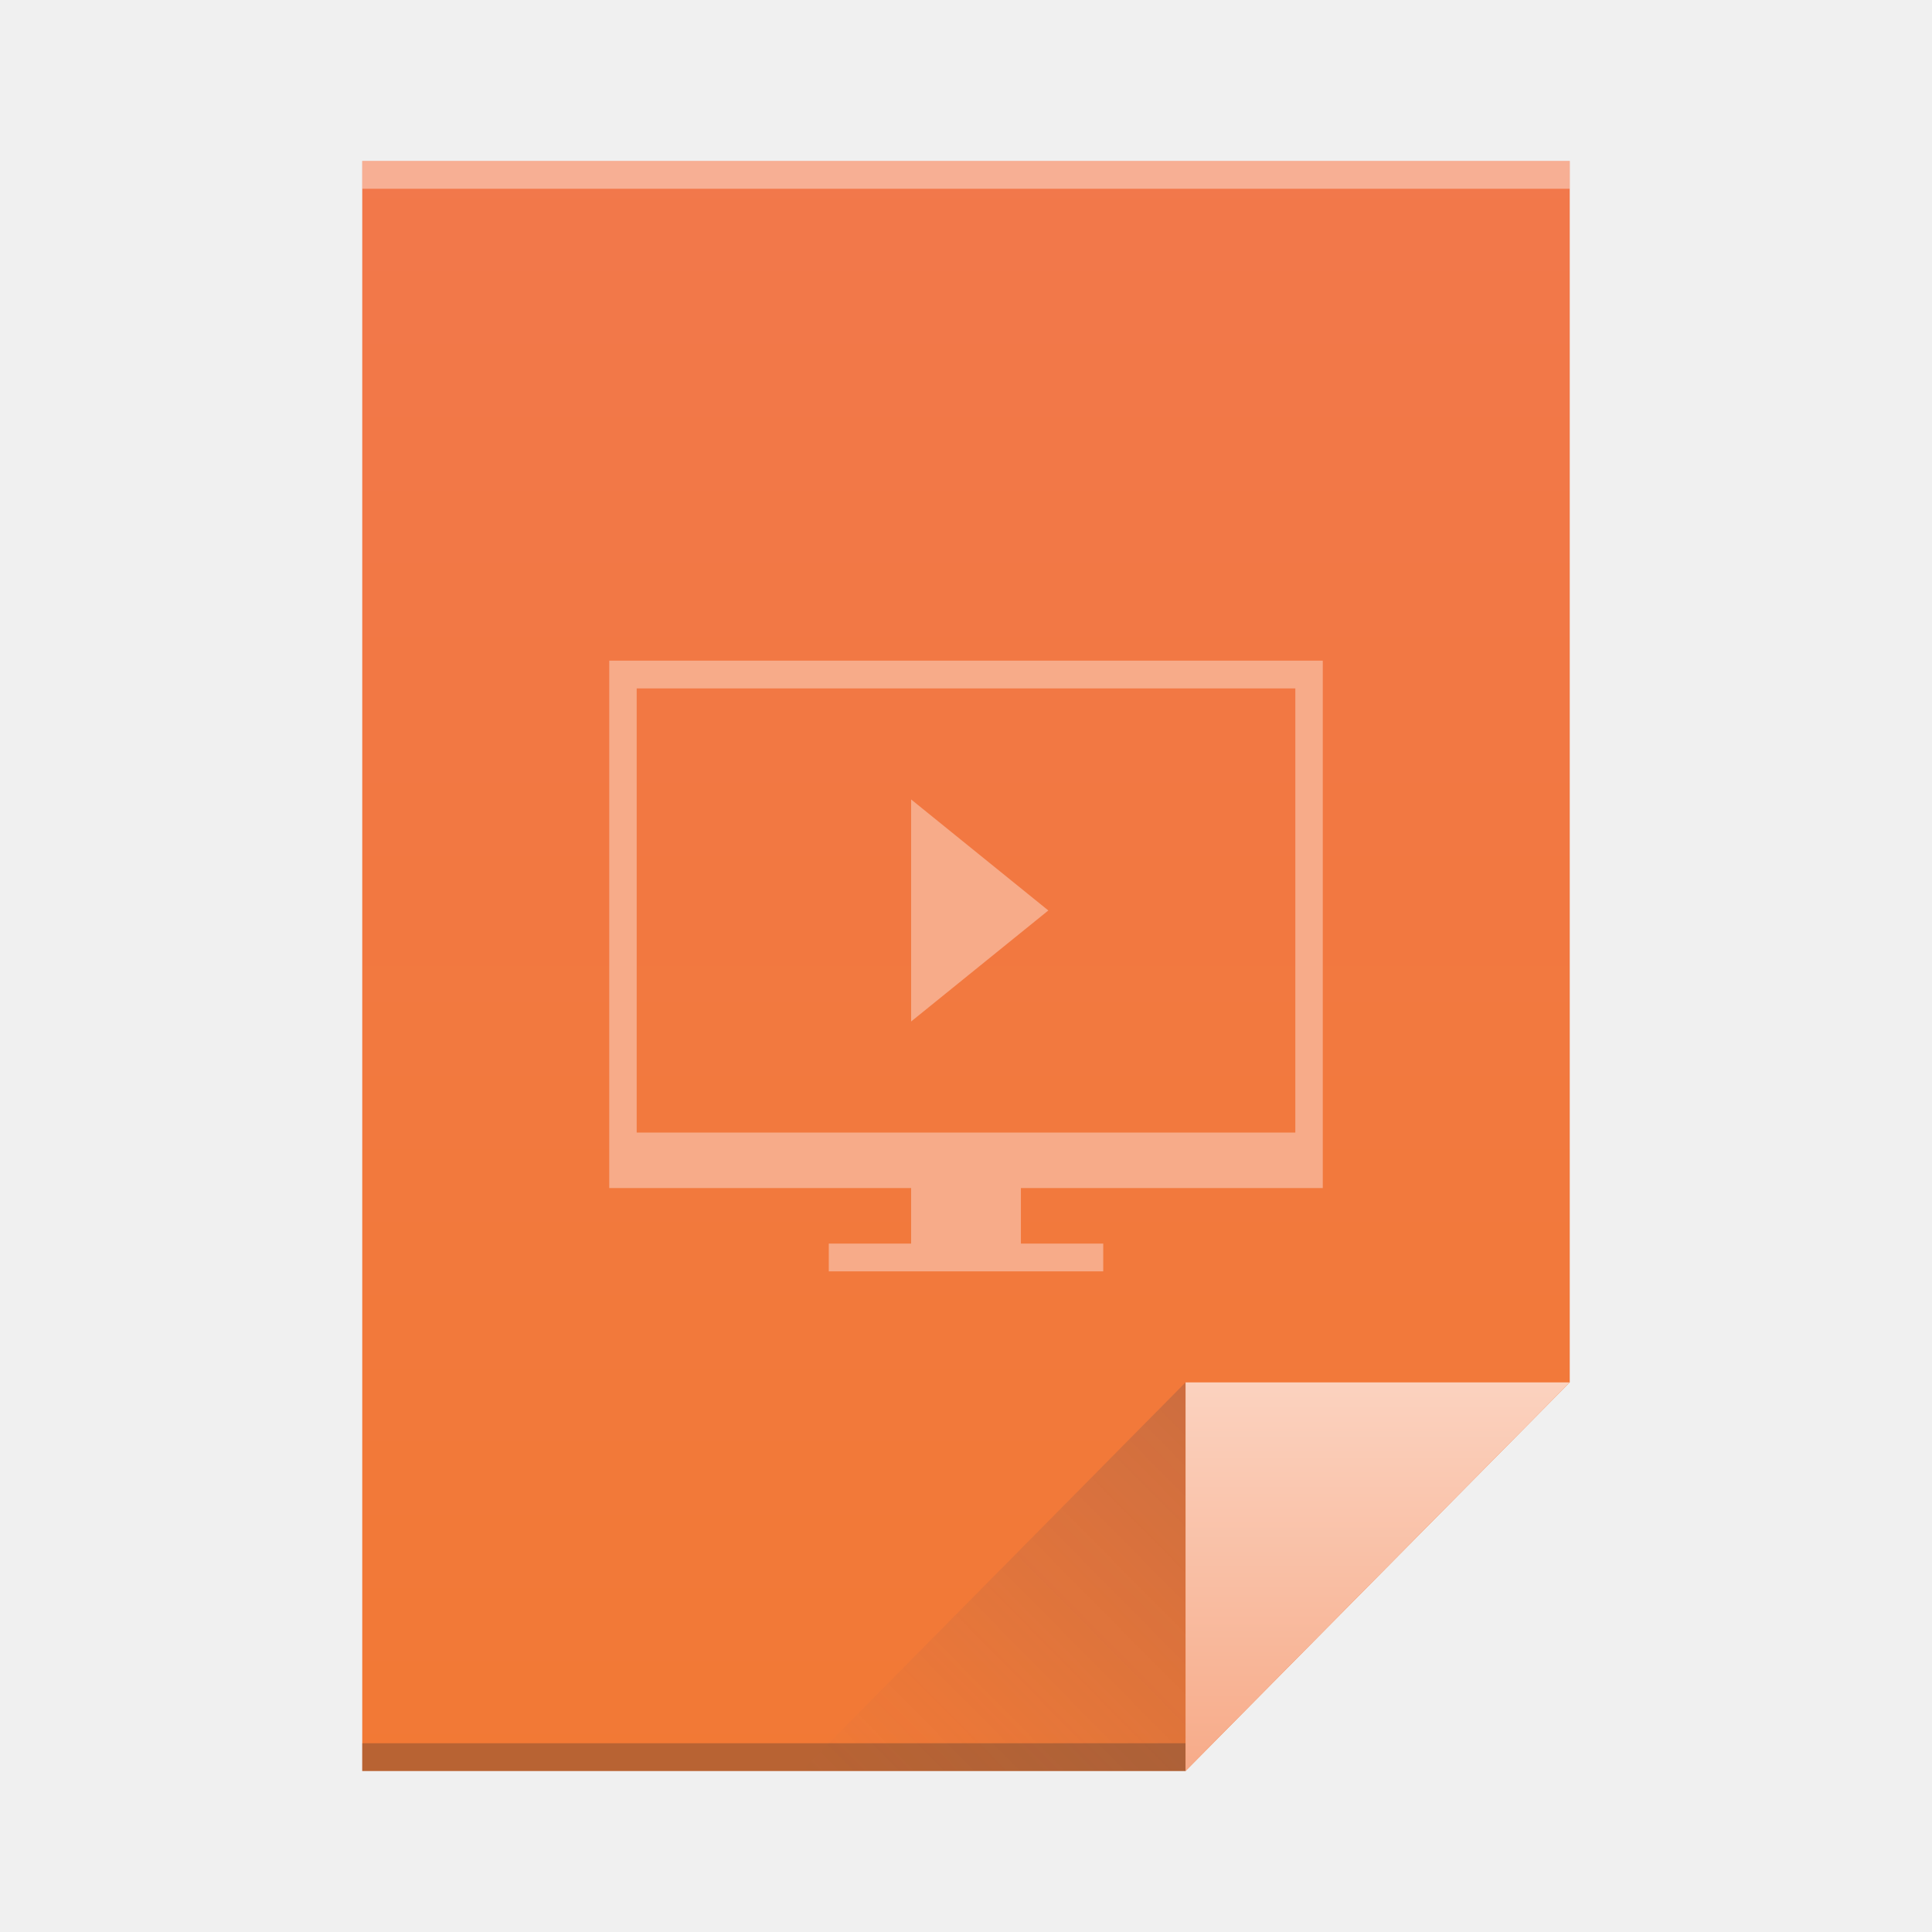
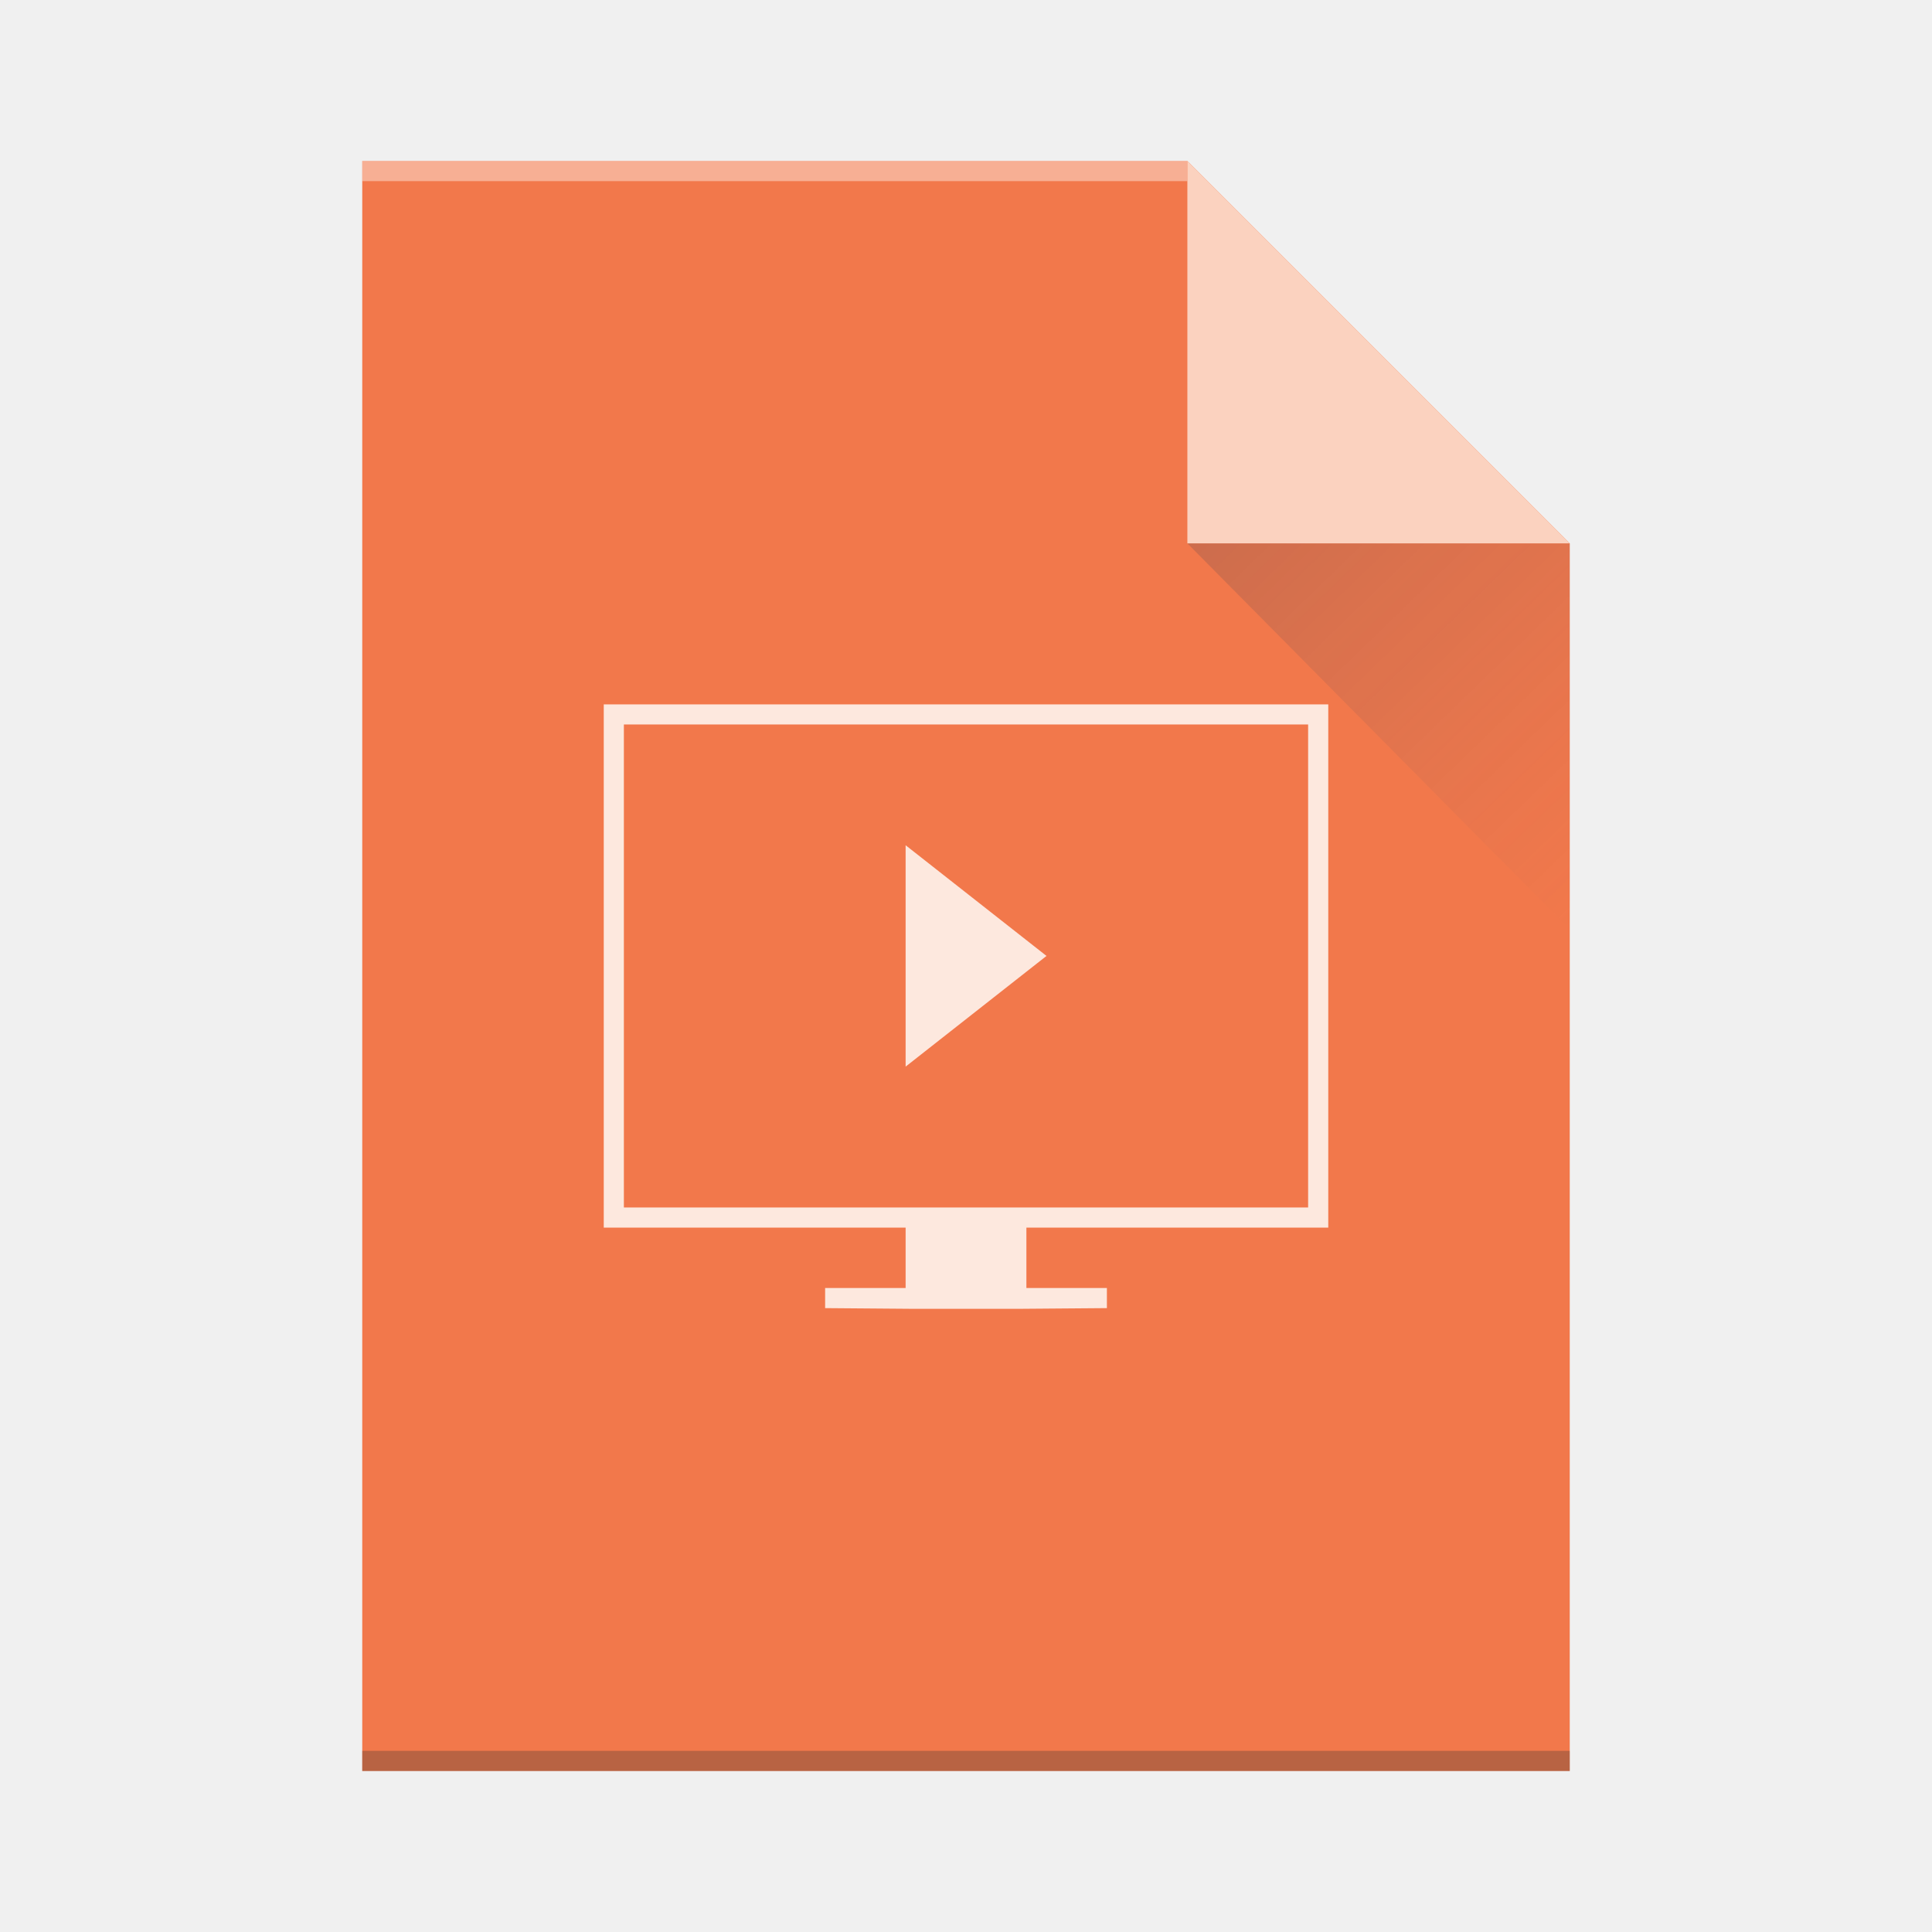
<svg xmlns="http://www.w3.org/2000/svg" height="96" width="96">
-   <linearGradient id="a" gradientTransform="matrix(1.363636 0 0 1.37931 4.363636 960.2243)" gradientUnits="userSpaceOnUse" x1="47" x2="47" y1="61" y2="47">
+   <linearGradient id="a" gradientTransform="matrix(1.363636 0 0 -1.37931 4.363636 2004.862)" gradientUnits="userSpaceOnUse" x1="48" x2="48" y1="1044.362" y2="964.362">
+     <stop offset="0" stop-color="#f27935" />
+     <stop offset="1" stop-color="#f2784b" />
+   </linearGradient>
+   <linearGradient id="b" gradientTransform="matrix(1.363636 0 0 -1.37931 4.363636 2004.862)" gradientUnits="userSpaceOnUse" x1="66" x2="66" y1="984.362" y2="964.362">
    <stop offset="0" stop-color="#f7ab89" />
    <stop offset="1" stop-color="#fbd2bf" />
  </linearGradient>
-   <linearGradient id="b" gradientTransform="matrix(1.363636 0 0 -1.37931 -14.72727 1067.811)" gradientUnits="userSpaceOnUse" x1="54" x2="40" y1="31" y2="17">
+   <linearGradient id="c" gradientTransform="matrix(0 -1.363636 -1.37931 0 101.4483 1057.089)" gradientUnits="userSpaceOnUse" x1="54.067" x2="40" y1="30.775" y2="17">
    <stop offset="0" stop-color="#383e51" />
    <stop offset="1" stop-color="#655c6f" stop-opacity="0" />
  </linearGradient>
-   <linearGradient id="c" gradientTransform="matrix(1.363636 0 0 1.37931 4.363636 960.2243)" gradientUnits="userSpaceOnUse" x1="32" x2="32" y1="61" y2="3">
-     <stop offset="0" stop-color="#f27935" />
-     <stop offset="1" stop-color="#f2784b" />
-   </linearGradient>
  <g transform="translate(0 -956.3622)">
-     <path d="m18 964.362v80h40.909l19.091-19.31v-41.379-19.31h-19.091z" fill="url(#c)" />
-     <path d="m18 1042.983h40.909v1.379h-40.909z" fill="#2e3132" fill-opacity=".294" />
-     <path d="m18 964.362h60v1.379h-60z" fill="#fff" fill-opacity=".41" />
-     <path d="m78 1025.052-19.091 19.31v-19.31z" fill="url(#a)" fill-rule="evenodd" />
-     <path d="m39.818 1044.362 19.091-19.31v19.31z" fill="url(#b)" fill-rule="evenodd" opacity=".2" />
-     <path d="m30.273 989.19v1.379 24.828h1.364 13.636v2.759h-4.091v1.379h4.091 5.455 4.091v-1.379h-4.091v-2.759h15v-2.759-23.448zm1.364 1.379h32.727v22.069h-32.727zm13.636 5.517v11.034l6.818-5.517z" fill="#f7ab89" />
+     <path d="m18 1044.362v-80h41l19 19v61z" fill="url(#a)" />
+     <path d="m18 1044.362h60v-1h-60z" fill="#2e3132" fill-opacity=".294" stroke-width="1.21" />
+     <path d="m18 965.362h41v-1h-41z" fill="#fff" fill-opacity=".41" stroke-width=".827" />
+     <path d="m78 983.362-19-19v19z" fill="url(#b)" fill-rule="evenodd" />
+     <path d="m78 1002.544-19-19.182h19z" fill="url(#c)" fill-rule="evenodd" opacity=".2" />
+     <path d="m30 991.362v1.207 24.793h1.364 13.636v3h-4v1l4.273.034h5.455l4.273-.034v-1h-4v-3h15v-2.759-23.241zm1 1h34v24h-34zm14 6v11l7-5.5z" fill="#fde8de" />
  </g>
</svg>
